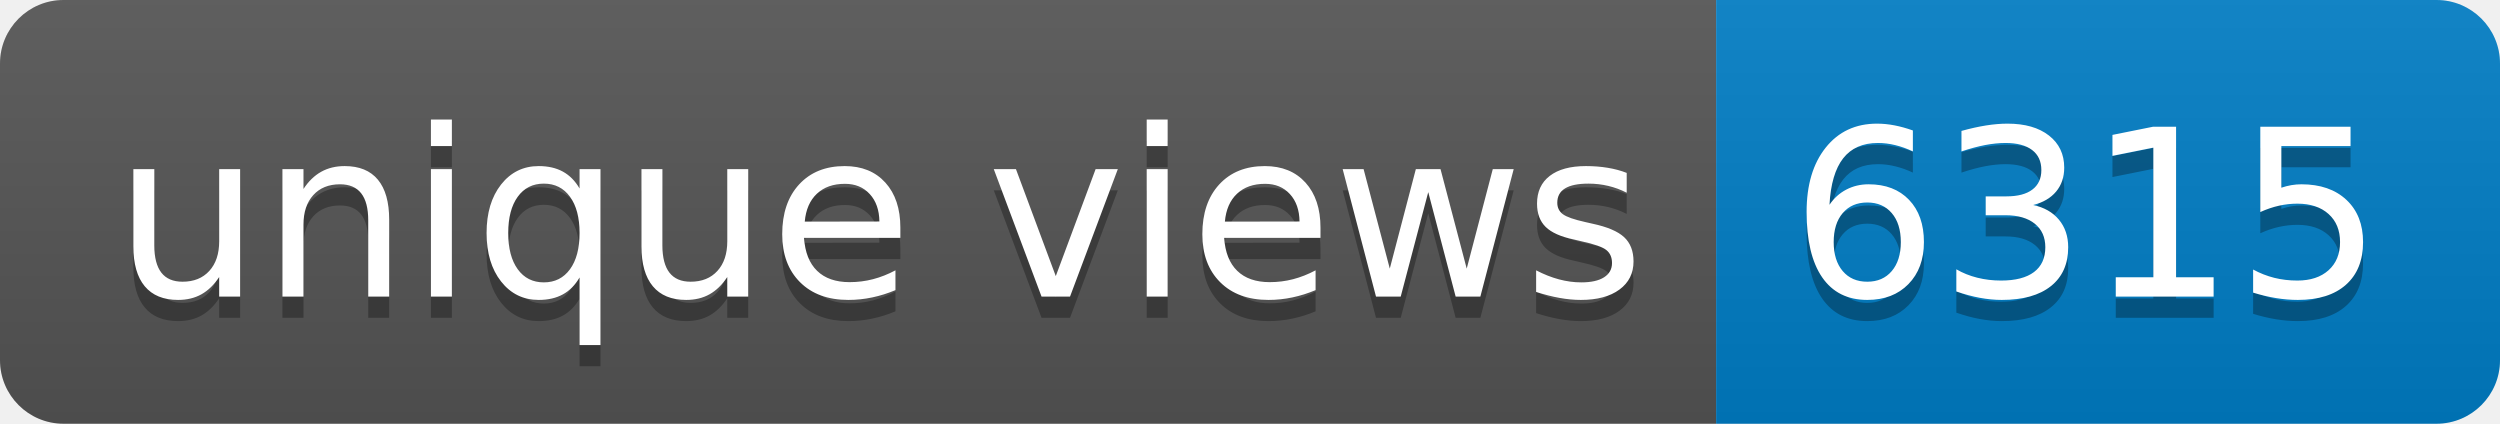
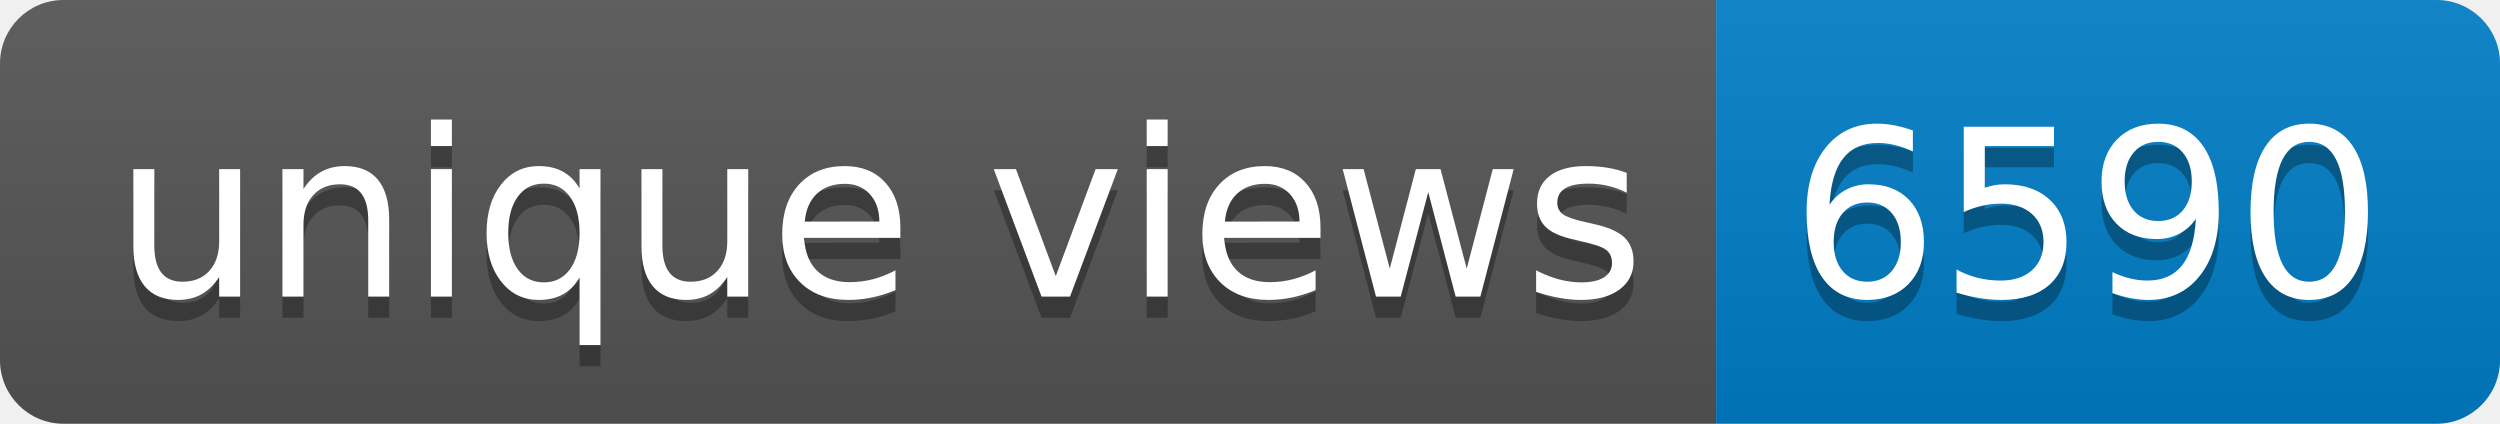
- <svg xmlns="http://www.w3.org/2000/svg" width="118" height="20" role="img" aria-label="unique views: 6315">
+ <svg xmlns="http://www.w3.org/2000/svg" width="118" height="20" role="img" aria-label="unique views: 6590">
  <linearGradient id="s" x2="0" y2="100%">
    <stop offset="0" stop-color="#bbb" stop-opacity=".1" />
    <stop offset="1" stop-opacity=".1" />
  </linearGradient>
  <clipPath id="r">
    <rect width="118" height="20" rx="3" fill="#fff" />
  </clipPath>
  <g clip-path="url(#r)">
    <rect width="81" height="20" fill="#555" />
    <rect x="81" width="37" height="20" fill="#007ec6" />
    <rect width="118" height="20" fill="url(#s)" />
  </g>
  <g fill="#fff" text-anchor="middle" font-family="Verdana,Geneva,DejaVu Sans,sans-serif" text-rendering="geometricPrecision" font-size="110">
    <text aria-hidden="true" x="415" y="150" fill="#010101" fill-opacity=".3" transform="scale(.1)" textLength="710">unique views</text>
    <text x="415" y="140" transform="scale(.1)" fill="#fff" textLength="710">unique views</text>
-     <text aria-hidden="true" x="985" y="150" fill="#010101" fill-opacity=".3" transform="scale(.1)" textLength="270">6315</text>
-     <text x="985" y="140" transform="scale(.1)" fill="#fff" textLength="270">6315</text>
+     <text aria-hidden="true" x="985" y="150" fill="#010101" fill-opacity=".3" transform="scale(.1)" textLength="270">6590</text>
+     <text x="985" y="140" transform="scale(.1)" fill="#fff" textLength="270">6590</text>
  </g>
</svg>
